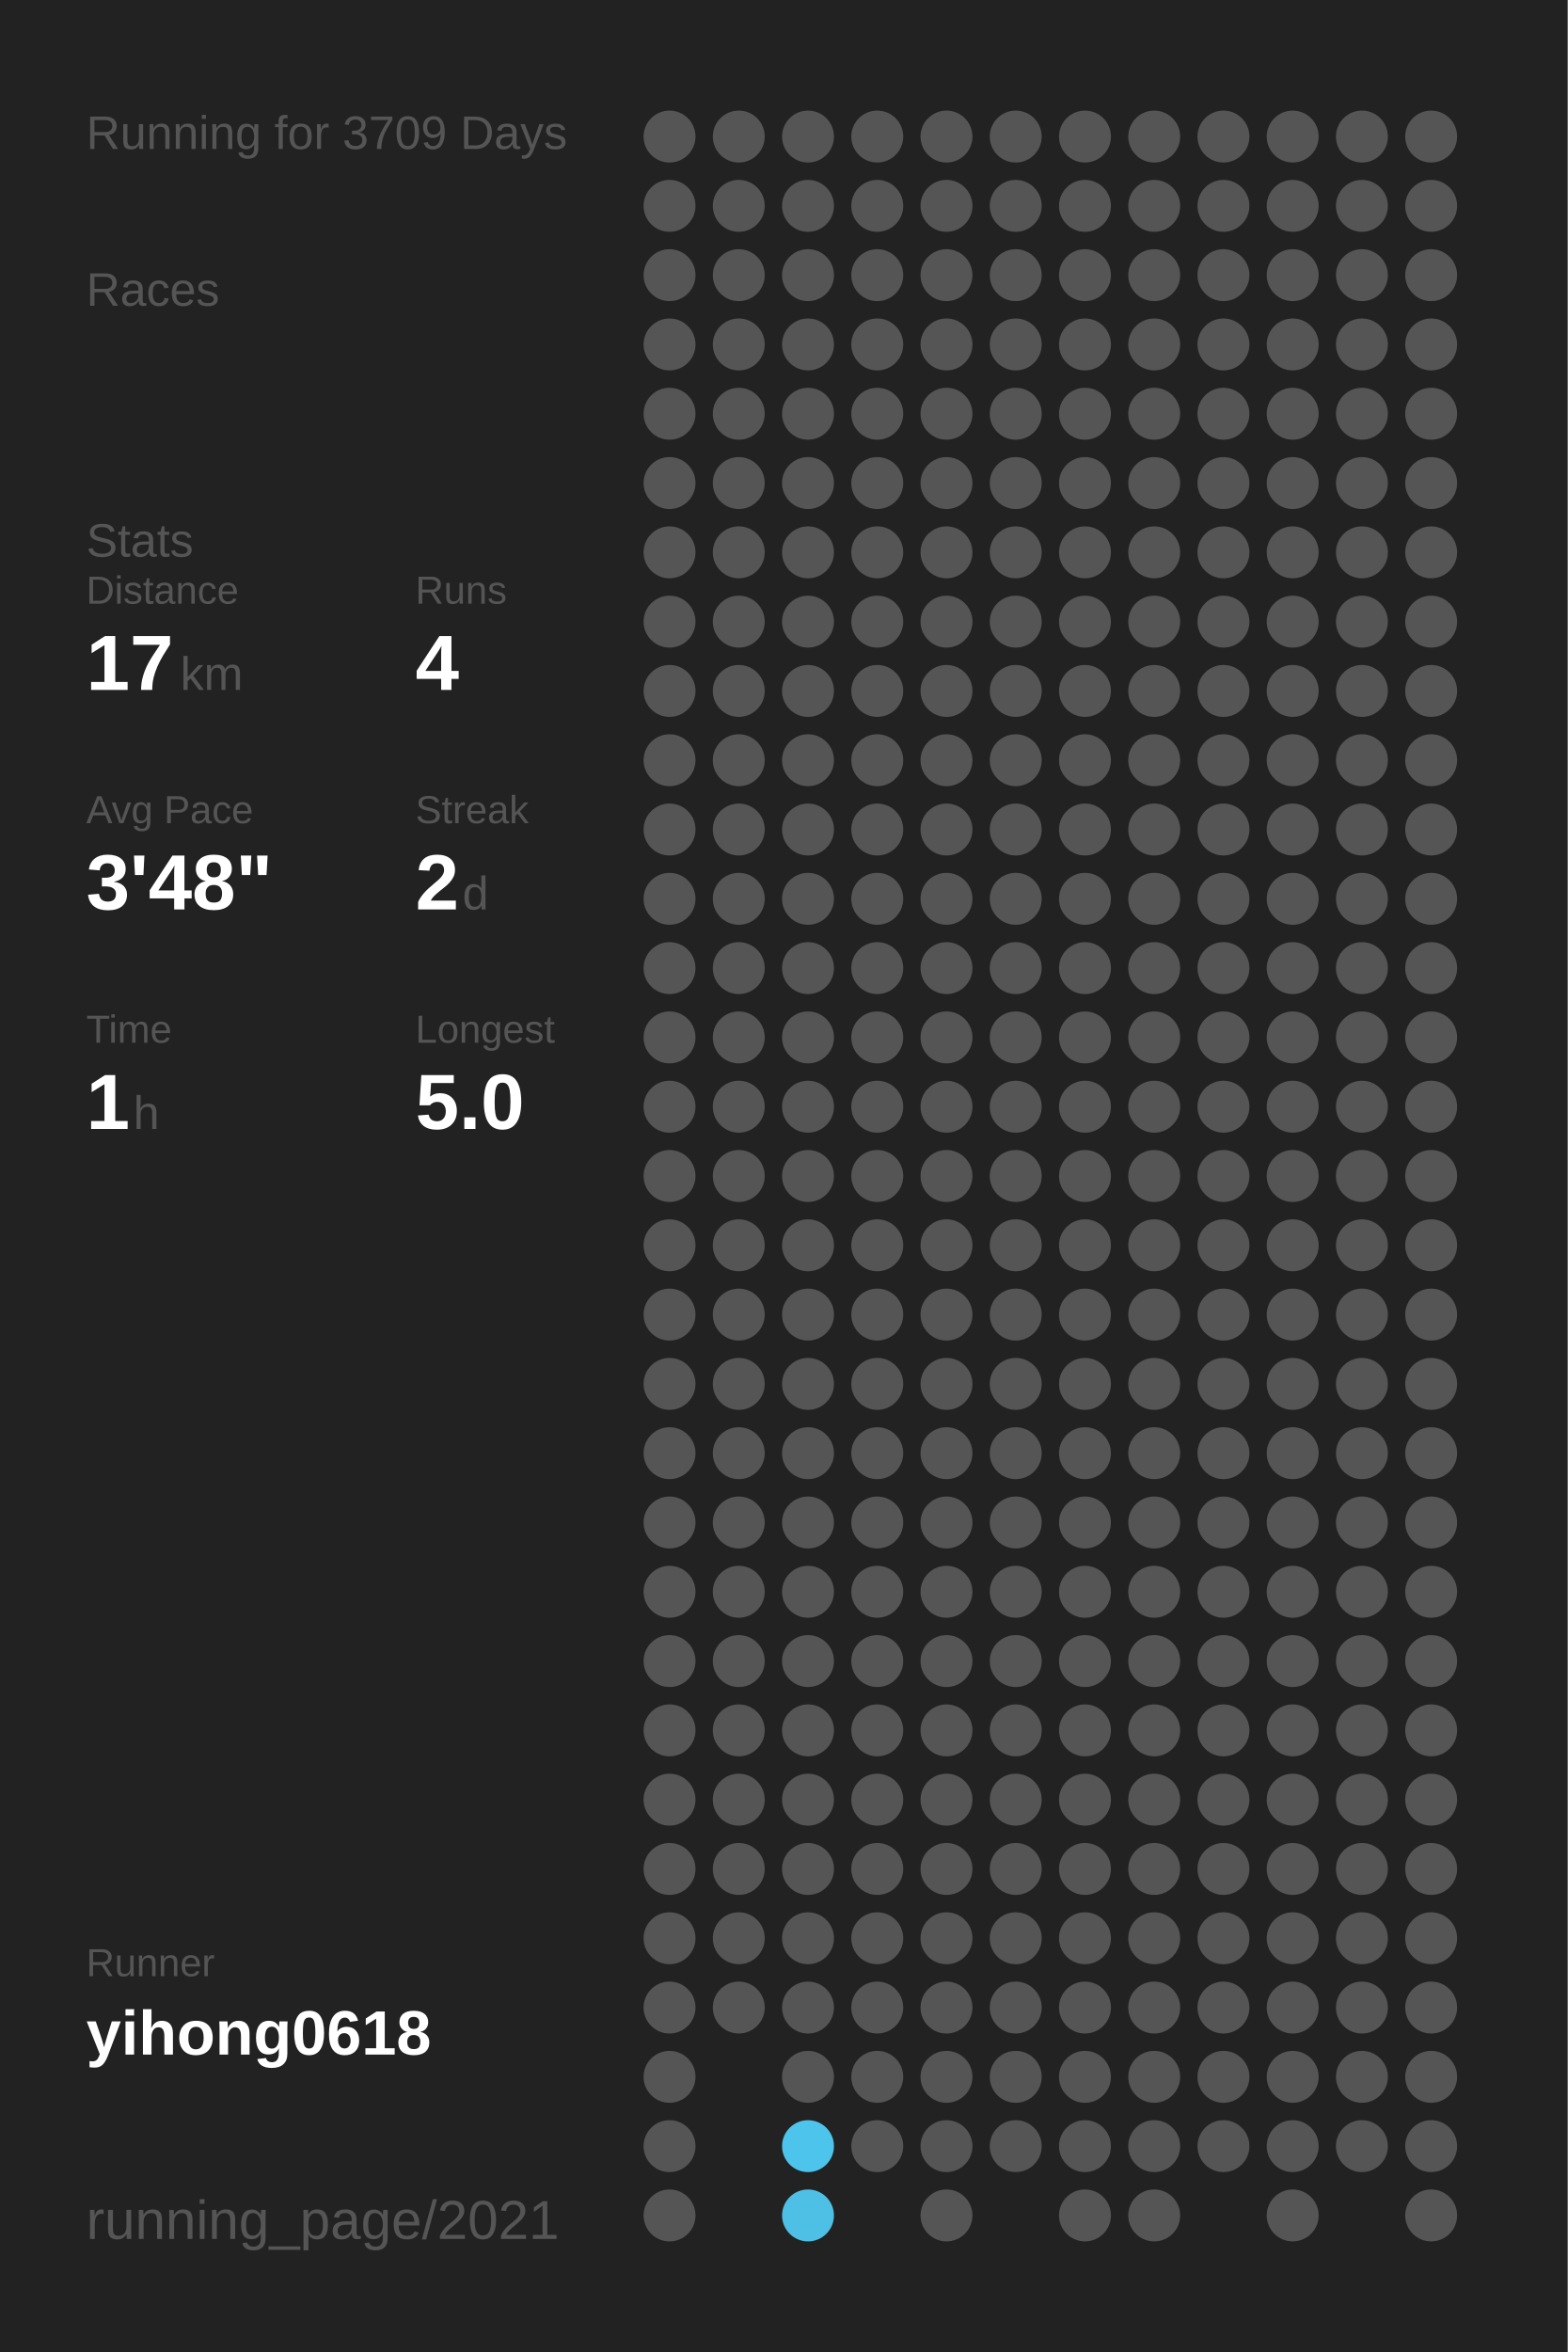
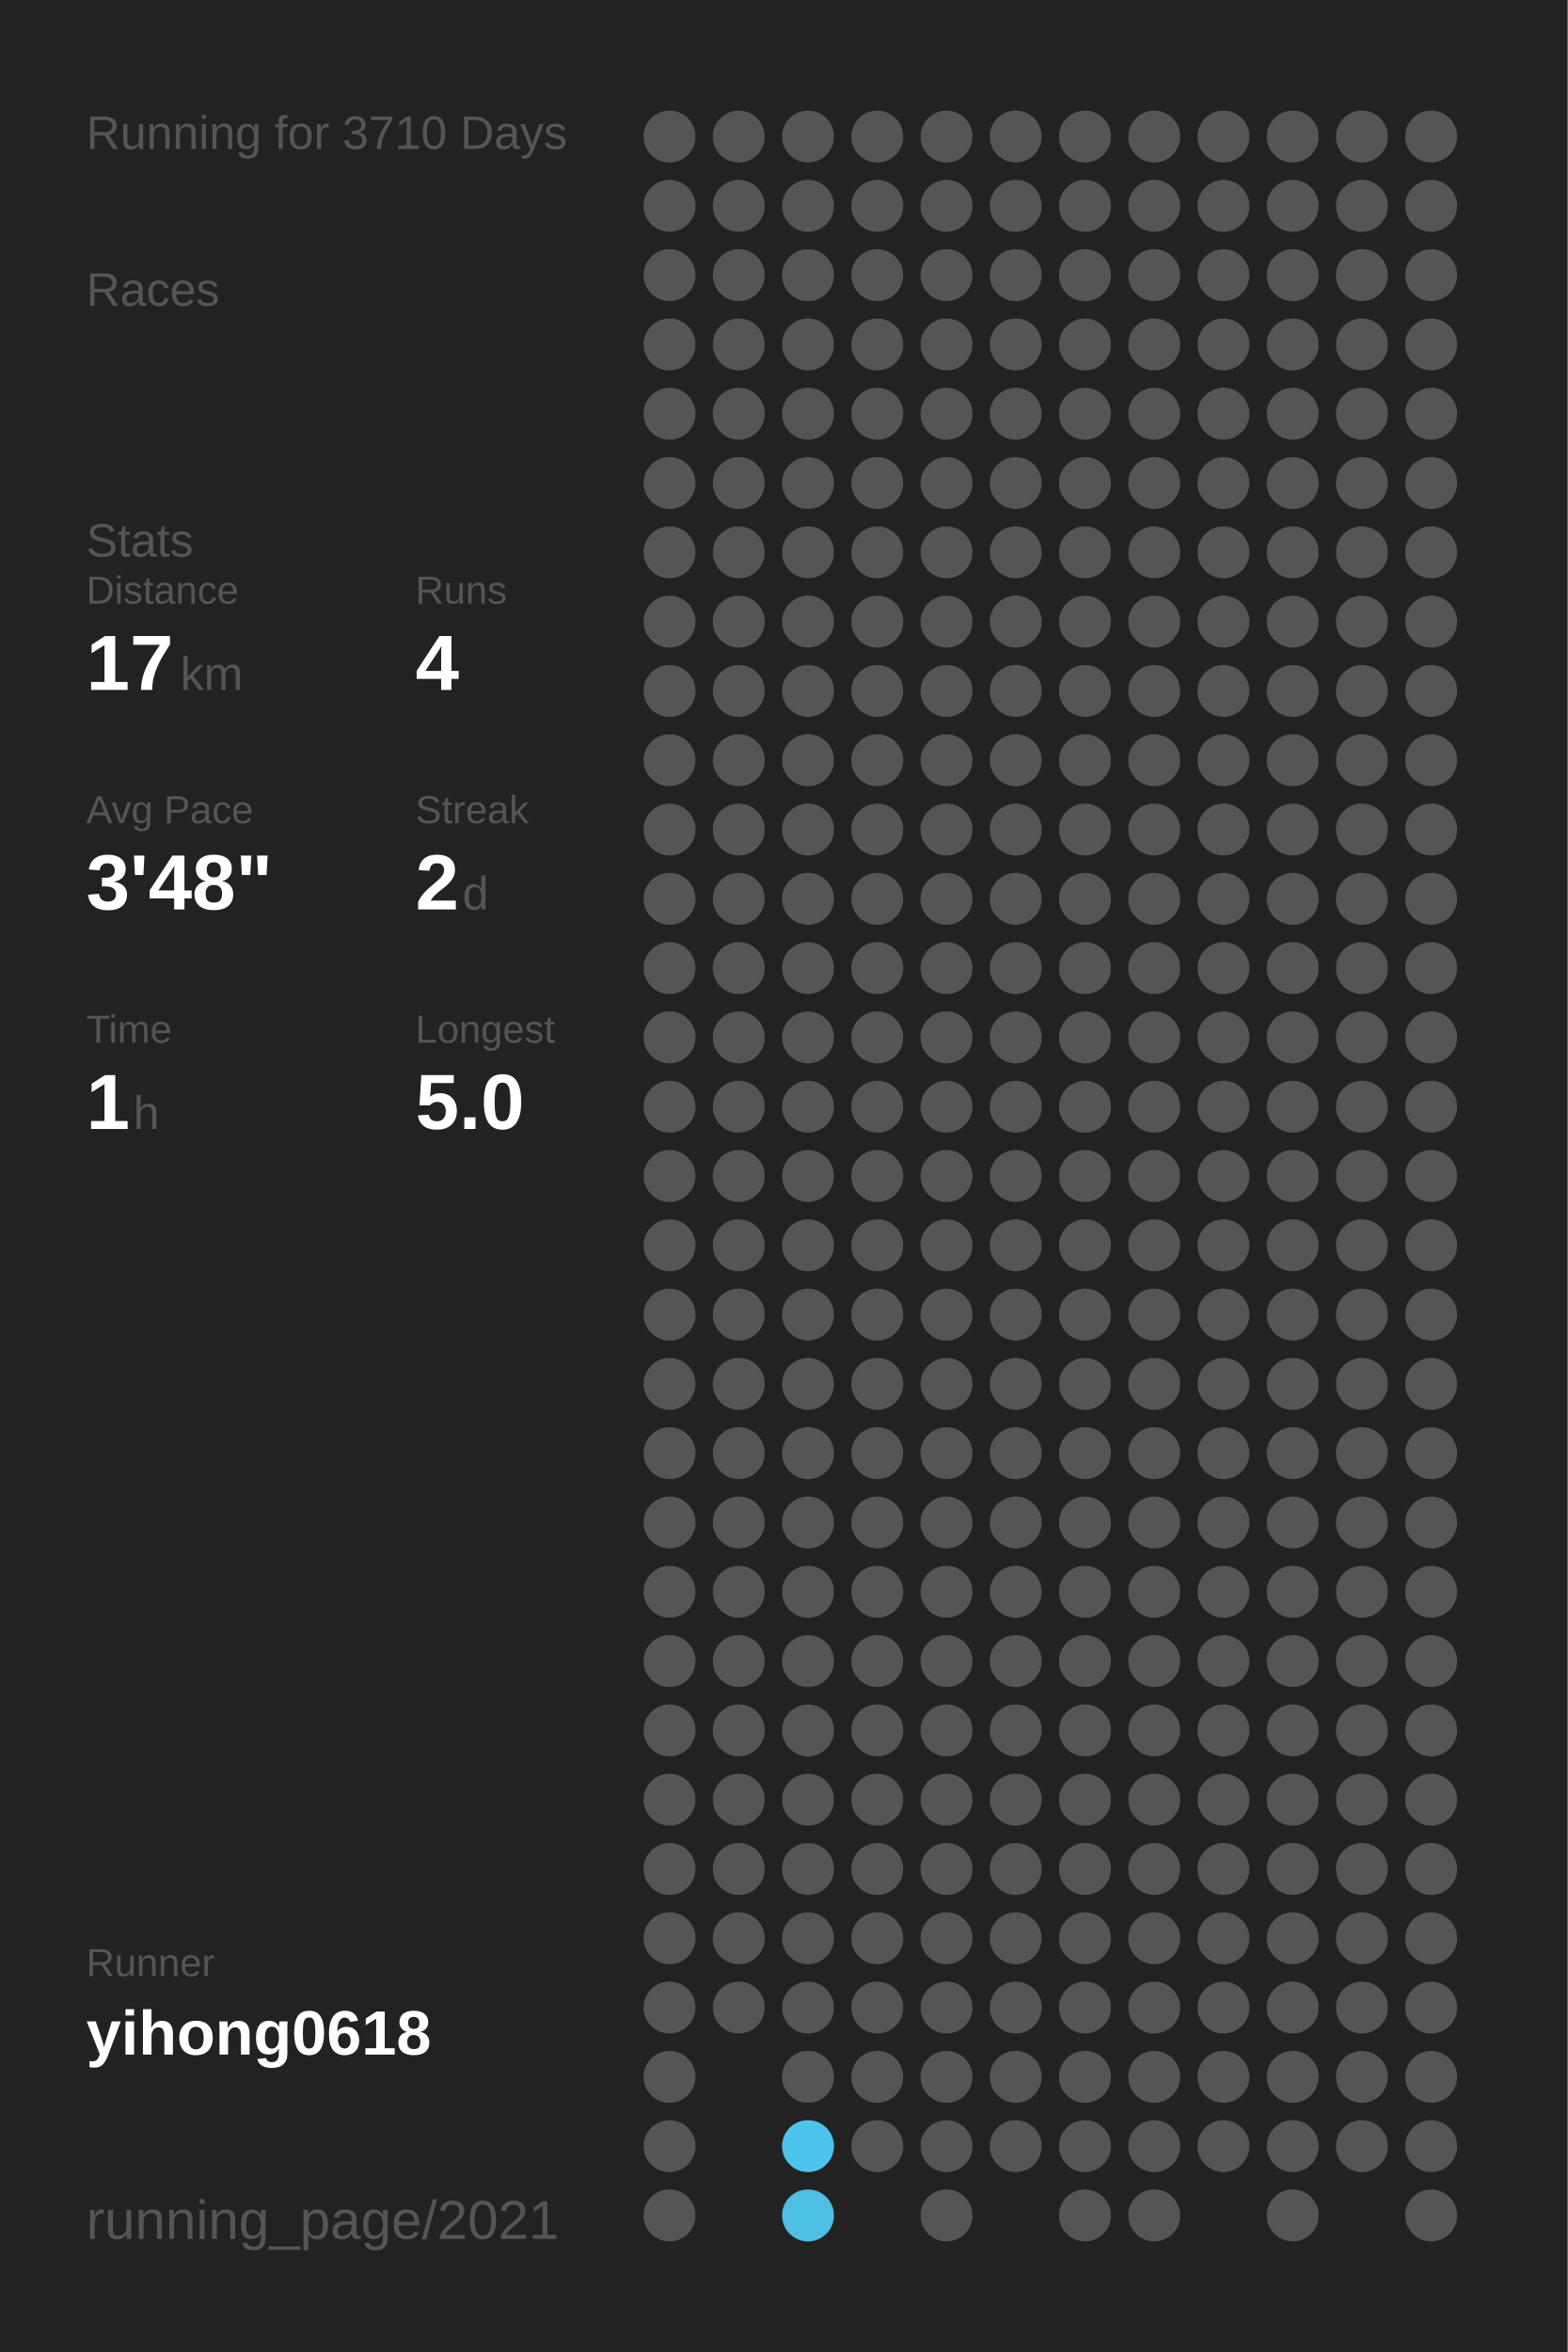
<svg xmlns="http://www.w3.org/2000/svg" baseProfile="full" height="300mm" version="1.1" viewBox="0,0,200,300" width="200mm">
  <defs />
  <rect fill="#222222" height="300" width="200" x="0" y="0" />
-   <text fill="#555555" style="font-size:6px; font-family:Arial;" x="11" y="19">Running for 3709 Days</text>
+   <text fill="#555555" style="font-size:6px; font-family:Arial;" x="11" y="19">Running for 3710 Days</text>
  <text fill="#555555" style="font-size:6px; font-family:Arial;" x="11" y="39">Races</text>
  <text fill="#555555" style="font-size:6px; font-family:Arial;" x="11" y="71">Stats</text>
  <text fill="#555555" style="font-size:5px; font-family:Arial;" x="11" y="77">Distance</text>
  <text fill="#FFFFFF" style="font-size:10px; font-family:Arial; font-weight:bold;" x="11" y="88">17</text>
  <text fill="#555555" style="font-size:6px; font-family:Arial;" x="23" y="88">km</text>
  <text fill="#555555" style="font-size:5px; font-family:Arial;" x="53" y="77">Runs</text>
  <text fill="#FFFFFF" style="font-size:10px; font-family:Arial; font-weight:bold;" x="53" y="88">4</text>
  <text fill="#555555" style="font-size:5px; font-family:Arial;" x="11" y="105">Avg Pace</text>
  <text fill="#FFFFFF" style="font-size:10px; font-family:Arial; font-weight:bold;" x="11" y="116">3'48"</text>
  <text fill="#555555" style="font-size:5px; font-family:Arial;" x="53" y="105">Streak</text>
  <text fill="#FFFFFF" style="font-size:10px; font-family:Arial; font-weight:bold;" x="53" y="116">2</text>
  <text fill="#555555" style="font-size:6px; font-family:Arial;" x="59" y="116">d</text>
  <text fill="#555555" style="font-size:5px; font-family:Arial;" x="11" y="133">Time</text>
  <text fill="#FFFFFF" style="font-size:10px; font-family:Arial; font-weight:bold;" x="11" y="144">1</text>
  <text fill="#555555" style="font-size:6px; font-family:Arial;" x="17" y="144">h</text>
  <text fill="#555555" style="font-size:5px; font-family:Arial;" x="53" y="133">Longest</text>
  <text fill="#FFFFFF" style="font-size:10px; font-family:Arial; font-weight:bold;" x="53" y="144">5.0</text>
  <text fill="#555555" style="font-size:5px; font-family:Arial;" x="11" y="252.065">Runner</text>
  <text fill="#FFFFFF" style="font-size:8px; font-family:Arial; font-weight:bold;" x="11" y="262.065">yihong0618</text>
  <text fill="#555555" style="font-size:7px; font-family:Arial;" x="11" y="285.581">running_page/2021</text>
  <circle cx="85.417" cy="17.419" fill="#555555" r="3.312" />
  <circle cx="85.417" cy="26.258" fill="#555555" r="3.312" />
  <circle cx="85.417" cy="35.097" fill="#555555" r="3.312" />
  <circle cx="85.417" cy="43.935" fill="#555555" r="3.312" />
  <circle cx="85.417" cy="52.774" fill="#555555" r="3.312" />
  <circle cx="85.417" cy="61.613" fill="#555555" r="3.312" />
  <circle cx="85.417" cy="70.452" fill="#555555" r="3.312" />
  <circle cx="85.417" cy="79.29" fill="#555555" r="3.312" />
  <circle cx="85.417" cy="88.129" fill="#555555" r="3.312" />
  <circle cx="85.417" cy="96.968" fill="#555555" r="3.312" />
  <circle cx="85.417" cy="105.806" fill="#555555" r="3.312" />
  <circle cx="85.417" cy="114.645" fill="#555555" r="3.312" />
  <circle cx="85.417" cy="123.484" fill="#555555" r="3.312" />
  <circle cx="85.417" cy="132.323" fill="#555555" r="3.312" />
  <circle cx="85.417" cy="141.161" fill="#555555" r="3.312" />
  <circle cx="85.417" cy="150" fill="#555555" r="3.312" />
  <circle cx="85.417" cy="158.839" fill="#555555" r="3.312" />
  <circle cx="85.417" cy="167.677" fill="#555555" r="3.312" />
  <circle cx="85.417" cy="176.516" fill="#555555" r="3.312" />
  <circle cx="85.417" cy="185.355" fill="#555555" r="3.312" />
  <circle cx="85.417" cy="194.194" fill="#555555" r="3.312" />
  <circle cx="85.417" cy="203.032" fill="#555555" r="3.312" />
  <circle cx="85.417" cy="211.871" fill="#555555" r="3.312" />
  <circle cx="85.417" cy="220.71" fill="#555555" r="3.312" />
  <circle cx="85.417" cy="229.548" fill="#555555" r="3.312" />
  <circle cx="85.417" cy="238.387" fill="#555555" r="3.312" />
  <circle cx="85.417" cy="247.226" fill="#555555" r="3.312" />
  <circle cx="85.417" cy="256.065" fill="#555555" r="3.312" />
  <circle cx="85.417" cy="264.903" fill="#555555" r="3.312" />
  <circle cx="85.417" cy="273.742" fill="#555555" r="3.312" />
  <circle cx="85.417" cy="282.581" fill="#555555" r="3.312" />
  <circle cx="94.25" cy="17.419" fill="#555555" r="3.312" />
  <circle cx="94.25" cy="26.258" fill="#555555" r="3.312" />
  <circle cx="94.25" cy="35.097" fill="#555555" r="3.312" />
  <circle cx="94.25" cy="43.935" fill="#555555" r="3.312" />
  <circle cx="94.25" cy="52.774" fill="#555555" r="3.312" />
  <circle cx="94.25" cy="61.613" fill="#555555" r="3.312" />
  <circle cx="94.25" cy="70.452" fill="#555555" r="3.312" />
  <circle cx="94.25" cy="79.29" fill="#555555" r="3.312" />
  <circle cx="94.25" cy="88.129" fill="#555555" r="3.312" />
  <circle cx="94.25" cy="96.968" fill="#555555" r="3.312" />
  <circle cx="94.25" cy="105.806" fill="#555555" r="3.312" />
  <circle cx="94.25" cy="114.645" fill="#555555" r="3.312" />
  <circle cx="94.25" cy="123.484" fill="#555555" r="3.312" />
  <circle cx="94.25" cy="132.323" fill="#555555" r="3.312" />
  <circle cx="94.25" cy="141.161" fill="#555555" r="3.312" />
  <circle cx="94.25" cy="150" fill="#555555" r="3.312" />
  <circle cx="94.25" cy="158.839" fill="#555555" r="3.312" />
  <circle cx="94.25" cy="167.677" fill="#555555" r="3.312" />
  <circle cx="94.25" cy="176.516" fill="#555555" r="3.312" />
  <circle cx="94.25" cy="185.355" fill="#555555" r="3.312" />
  <circle cx="94.25" cy="194.194" fill="#555555" r="3.312" />
  <circle cx="94.25" cy="203.032" fill="#555555" r="3.312" />
  <circle cx="94.25" cy="211.871" fill="#555555" r="3.312" />
  <circle cx="94.25" cy="220.71" fill="#555555" r="3.312" />
  <circle cx="94.25" cy="229.548" fill="#555555" r="3.312" />
  <circle cx="94.25" cy="238.387" fill="#555555" r="3.312" />
  <circle cx="94.25" cy="247.226" fill="#555555" r="3.312" />
  <circle cx="94.25" cy="256.065" fill="#555555" r="3.312" />
  <circle cx="103.083" cy="17.419" fill="#555555" r="3.312" />
  <circle cx="103.083" cy="26.258" fill="#555555" r="3.312" />
  <circle cx="103.083" cy="35.097" fill="#555555" r="3.312" />
  <circle cx="103.083" cy="43.935" fill="#555555" r="3.312" />
  <circle cx="103.083" cy="52.774" fill="#555555" r="3.312" />
  <circle cx="103.083" cy="61.613" fill="#555555" r="3.312" />
  <circle cx="103.083" cy="70.452" fill="#555555" r="3.312" />
  <circle cx="103.083" cy="79.29" fill="#555555" r="3.312" />
  <circle cx="103.083" cy="88.129" fill="#555555" r="3.312" />
  <circle cx="103.083" cy="96.968" fill="#555555" r="3.312" />
  <circle cx="103.083" cy="105.806" fill="#555555" r="3.312" />
  <circle cx="103.083" cy="114.645" fill="#555555" r="3.312" />
  <circle cx="103.083" cy="123.484" fill="#555555" r="3.312" />
  <circle cx="103.083" cy="132.323" fill="#555555" r="3.312" />
  <circle cx="103.083" cy="141.161" fill="#555555" r="3.312" />
  <circle cx="103.083" cy="150" fill="#555555" r="3.312" />
  <circle cx="103.083" cy="158.839" fill="#555555" r="3.312" />
  <circle cx="103.083" cy="167.677" fill="#555555" r="3.312" />
  <circle cx="103.083" cy="176.516" fill="#555555" r="3.312" />
  <circle cx="103.083" cy="185.355" fill="#555555" r="3.312" />
  <circle cx="103.083" cy="194.194" fill="#555555" r="3.312" />
  <circle cx="103.083" cy="203.032" fill="#555555" r="3.312" />
  <circle cx="103.083" cy="211.871" fill="#555555" r="3.312" />
  <circle cx="103.083" cy="220.71" fill="#555555" r="3.312" />
  <circle cx="103.083" cy="229.548" fill="#555555" r="3.312" />
  <circle cx="103.083" cy="238.387" fill="#555555" r="3.312" />
  <circle cx="103.083" cy="247.226" fill="#555555" r="3.312" />
  <circle cx="103.083" cy="256.065" fill="#555555" r="3.312" />
  <circle cx="103.083" cy="264.903" fill="#555555" r="3.312" />
  <circle cx="103.083" cy="273.742" fill="#4dc4ec" r="3.312" />
  <circle cx="103.083" cy="282.581" fill="#4ebfe5" r="3.312" />
  <circle cx="111.917" cy="17.419" fill="#555555" r="3.312" />
  <circle cx="111.917" cy="26.258" fill="#555555" r="3.312" />
  <circle cx="111.917" cy="35.097" fill="#555555" r="3.312" />
  <circle cx="111.917" cy="43.935" fill="#555555" r="3.312" />
  <circle cx="111.917" cy="52.774" fill="#555555" r="3.312" />
  <circle cx="111.917" cy="61.613" fill="#555555" r="3.312" />
  <circle cx="111.917" cy="70.452" fill="#555555" r="3.312" />
  <circle cx="111.917" cy="79.29" fill="#555555" r="3.312" />
  <circle cx="111.917" cy="88.129" fill="#555555" r="3.312" />
  <circle cx="111.917" cy="96.968" fill="#555555" r="3.312" />
  <circle cx="111.917" cy="105.806" fill="#555555" r="3.312" />
  <circle cx="111.917" cy="114.645" fill="#555555" r="3.312" />
  <circle cx="111.917" cy="123.484" fill="#555555" r="3.312" />
  <circle cx="111.917" cy="132.323" fill="#555555" r="3.312" />
  <circle cx="111.917" cy="141.161" fill="#555555" r="3.312" />
  <circle cx="111.917" cy="150" fill="#555555" r="3.312" />
  <circle cx="111.917" cy="158.839" fill="#555555" r="3.312" />
  <circle cx="111.917" cy="167.677" fill="#555555" r="3.312" />
  <circle cx="111.917" cy="176.516" fill="#555555" r="3.312" />
  <circle cx="111.917" cy="185.355" fill="#555555" r="3.312" />
  <circle cx="111.917" cy="194.194" fill="#555555" r="3.312" />
  <circle cx="111.917" cy="203.032" fill="#555555" r="3.312" />
  <circle cx="111.917" cy="211.871" fill="#555555" r="3.312" />
  <circle cx="111.917" cy="220.71" fill="#555555" r="3.312" />
  <circle cx="111.917" cy="229.548" fill="#555555" r="3.312" />
  <circle cx="111.917" cy="238.387" fill="#555555" r="3.312" />
  <circle cx="111.917" cy="247.226" fill="#555555" r="3.312" />
  <circle cx="111.917" cy="256.065" fill="#555555" r="3.312" />
  <circle cx="111.917" cy="264.903" fill="#555555" r="3.312" />
  <circle cx="111.917" cy="273.742" fill="#555555" r="3.312" />
  <circle cx="120.75" cy="17.419" fill="#555555" r="3.312" />
  <circle cx="120.75" cy="26.258" fill="#555555" r="3.312" />
  <circle cx="120.75" cy="35.097" fill="#555555" r="3.312" />
  <circle cx="120.75" cy="43.935" fill="#555555" r="3.312" />
  <circle cx="120.75" cy="52.774" fill="#555555" r="3.312" />
  <circle cx="120.75" cy="61.613" fill="#555555" r="3.312" />
  <circle cx="120.75" cy="70.452" fill="#555555" r="3.312" />
  <circle cx="120.75" cy="79.29" fill="#555555" r="3.312" />
  <circle cx="120.75" cy="88.129" fill="#555555" r="3.312" />
  <circle cx="120.75" cy="96.968" fill="#555555" r="3.312" />
  <circle cx="120.75" cy="105.806" fill="#555555" r="3.312" />
  <circle cx="120.75" cy="114.645" fill="#555555" r="3.312" />
  <circle cx="120.75" cy="123.484" fill="#555555" r="3.312" />
  <circle cx="120.75" cy="132.323" fill="#555555" r="3.312" />
  <circle cx="120.75" cy="141.161" fill="#555555" r="3.312" />
  <circle cx="120.75" cy="150" fill="#555555" r="3.312" />
  <circle cx="120.75" cy="158.839" fill="#555555" r="3.312" />
  <circle cx="120.75" cy="167.677" fill="#555555" r="3.312" />
  <circle cx="120.75" cy="176.516" fill="#555555" r="3.312" />
  <circle cx="120.75" cy="185.355" fill="#555555" r="3.312" />
  <circle cx="120.75" cy="194.194" fill="#555555" r="3.312" />
  <circle cx="120.75" cy="203.032" fill="#555555" r="3.312" />
  <circle cx="120.75" cy="211.871" fill="#555555" r="3.312" />
  <circle cx="120.75" cy="220.71" fill="#555555" r="3.312" />
  <circle cx="120.75" cy="229.548" fill="#555555" r="3.312" />
  <circle cx="120.75" cy="238.387" fill="#555555" r="3.312" />
  <circle cx="120.75" cy="247.226" fill="#555555" r="3.312" />
  <circle cx="120.75" cy="256.065" fill="#555555" r="3.312" />
  <circle cx="120.75" cy="264.903" fill="#555555" r="3.312" />
  <circle cx="120.75" cy="273.742" fill="#555555" r="3.312" />
  <circle cx="120.75" cy="282.581" fill="#555555" r="3.312" />
  <circle cx="129.583" cy="17.419" fill="#555555" r="3.312" />
  <circle cx="129.583" cy="26.258" fill="#555555" r="3.312" />
  <circle cx="129.583" cy="35.097" fill="#555555" r="3.312" />
  <circle cx="129.583" cy="43.935" fill="#555555" r="3.312" />
  <circle cx="129.583" cy="52.774" fill="#555555" r="3.312" />
  <circle cx="129.583" cy="61.613" fill="#555555" r="3.312" />
  <circle cx="129.583" cy="70.452" fill="#555555" r="3.312" />
  <circle cx="129.583" cy="79.29" fill="#555555" r="3.312" />
  <circle cx="129.583" cy="88.129" fill="#555555" r="3.312" />
  <circle cx="129.583" cy="96.968" fill="#555555" r="3.312" />
  <circle cx="129.583" cy="105.806" fill="#555555" r="3.312" />
  <circle cx="129.583" cy="114.645" fill="#555555" r="3.312" />
  <circle cx="129.583" cy="123.484" fill="#555555" r="3.312" />
  <circle cx="129.583" cy="132.323" fill="#555555" r="3.312" />
  <circle cx="129.583" cy="141.161" fill="#555555" r="3.312" />
  <circle cx="129.583" cy="150" fill="#555555" r="3.312" />
  <circle cx="129.583" cy="158.839" fill="#555555" r="3.312" />
  <circle cx="129.583" cy="167.677" fill="#555555" r="3.312" />
  <circle cx="129.583" cy="176.516" fill="#555555" r="3.312" />
  <circle cx="129.583" cy="185.355" fill="#555555" r="3.312" />
  <circle cx="129.583" cy="194.194" fill="#555555" r="3.312" />
  <circle cx="129.583" cy="203.032" fill="#555555" r="3.312" />
  <circle cx="129.583" cy="211.871" fill="#555555" r="3.312" />
  <circle cx="129.583" cy="220.71" fill="#555555" r="3.312" />
  <circle cx="129.583" cy="229.548" fill="#555555" r="3.312" />
  <circle cx="129.583" cy="238.387" fill="#555555" r="3.312" />
  <circle cx="129.583" cy="247.226" fill="#555555" r="3.312" />
  <circle cx="129.583" cy="256.065" fill="#555555" r="3.312" />
  <circle cx="129.583" cy="264.903" fill="#555555" r="3.312" />
  <circle cx="129.583" cy="273.742" fill="#555555" r="3.312" />
  <circle cx="138.417" cy="17.419" fill="#555555" r="3.312" />
  <circle cx="138.417" cy="26.258" fill="#555555" r="3.312" />
  <circle cx="138.417" cy="35.097" fill="#555555" r="3.312" />
  <circle cx="138.417" cy="43.935" fill="#555555" r="3.312" />
  <circle cx="138.417" cy="52.774" fill="#555555" r="3.312" />
  <circle cx="138.417" cy="61.613" fill="#555555" r="3.312" />
  <circle cx="138.417" cy="70.452" fill="#555555" r="3.312" />
  <circle cx="138.417" cy="79.29" fill="#555555" r="3.312" />
  <circle cx="138.417" cy="88.129" fill="#555555" r="3.312" />
  <circle cx="138.417" cy="96.968" fill="#555555" r="3.312" />
  <circle cx="138.417" cy="105.806" fill="#555555" r="3.312" />
  <circle cx="138.417" cy="114.645" fill="#555555" r="3.312" />
  <circle cx="138.417" cy="123.484" fill="#555555" r="3.312" />
  <circle cx="138.417" cy="132.323" fill="#555555" r="3.312" />
  <circle cx="138.417" cy="141.161" fill="#555555" r="3.312" />
  <circle cx="138.417" cy="150" fill="#555555" r="3.312" />
  <circle cx="138.417" cy="158.839" fill="#555555" r="3.312" />
  <circle cx="138.417" cy="167.677" fill="#555555" r="3.312" />
  <circle cx="138.417" cy="176.516" fill="#555555" r="3.312" />
  <circle cx="138.417" cy="185.355" fill="#555555" r="3.312" />
  <circle cx="138.417" cy="194.194" fill="#555555" r="3.312" />
  <circle cx="138.417" cy="203.032" fill="#555555" r="3.312" />
  <circle cx="138.417" cy="211.871" fill="#555555" r="3.312" />
  <circle cx="138.417" cy="220.71" fill="#555555" r="3.312" />
  <circle cx="138.417" cy="229.548" fill="#555555" r="3.312" />
  <circle cx="138.417" cy="238.387" fill="#555555" r="3.312" />
  <circle cx="138.417" cy="247.226" fill="#555555" r="3.312" />
  <circle cx="138.417" cy="256.065" fill="#555555" r="3.312" />
  <circle cx="138.417" cy="264.903" fill="#555555" r="3.312" />
  <circle cx="138.417" cy="273.742" fill="#555555" r="3.312" />
  <circle cx="138.417" cy="282.581" fill="#555555" r="3.312" />
  <circle cx="147.25" cy="17.419" fill="#555555" r="3.312" />
  <circle cx="147.25" cy="26.258" fill="#555555" r="3.312" />
  <circle cx="147.25" cy="35.097" fill="#555555" r="3.312" />
  <circle cx="147.25" cy="43.935" fill="#555555" r="3.312" />
  <circle cx="147.25" cy="52.774" fill="#555555" r="3.312" />
  <circle cx="147.25" cy="61.613" fill="#555555" r="3.312" />
  <circle cx="147.25" cy="70.452" fill="#555555" r="3.312" />
  <circle cx="147.25" cy="79.29" fill="#555555" r="3.312" />
  <circle cx="147.25" cy="88.129" fill="#555555" r="3.312" />
  <circle cx="147.25" cy="96.968" fill="#555555" r="3.312" />
  <circle cx="147.25" cy="105.806" fill="#555555" r="3.312" />
  <circle cx="147.25" cy="114.645" fill="#555555" r="3.312" />
  <circle cx="147.25" cy="123.484" fill="#555555" r="3.312" />
  <circle cx="147.25" cy="132.323" fill="#555555" r="3.312" />
  <circle cx="147.25" cy="141.161" fill="#555555" r="3.312" />
  <circle cx="147.25" cy="150" fill="#555555" r="3.312" />
  <circle cx="147.25" cy="158.839" fill="#555555" r="3.312" />
  <circle cx="147.25" cy="167.677" fill="#555555" r="3.312" />
  <circle cx="147.25" cy="176.516" fill="#555555" r="3.312" />
  <circle cx="147.25" cy="185.355" fill="#555555" r="3.312" />
  <circle cx="147.25" cy="194.194" fill="#555555" r="3.312" />
  <circle cx="147.25" cy="203.032" fill="#555555" r="3.312" />
  <circle cx="147.25" cy="211.871" fill="#555555" r="3.312" />
  <circle cx="147.25" cy="220.71" fill="#555555" r="3.312" />
  <circle cx="147.25" cy="229.548" fill="#555555" r="3.312" />
  <circle cx="147.25" cy="238.387" fill="#555555" r="3.312" />
  <circle cx="147.25" cy="247.226" fill="#555555" r="3.312" />
  <circle cx="147.25" cy="256.065" fill="#555555" r="3.312" />
  <circle cx="147.25" cy="264.903" fill="#555555" r="3.312" />
  <circle cx="147.25" cy="273.742" fill="#555555" r="3.312" />
  <circle cx="147.25" cy="282.581" fill="#555555" r="3.312" />
  <circle cx="156.083" cy="17.419" fill="#555555" r="3.312" />
  <circle cx="156.083" cy="26.258" fill="#555555" r="3.312" />
  <circle cx="156.083" cy="35.097" fill="#555555" r="3.312" />
  <circle cx="156.083" cy="43.935" fill="#555555" r="3.312" />
  <circle cx="156.083" cy="52.774" fill="#555555" r="3.312" />
  <circle cx="156.083" cy="61.613" fill="#555555" r="3.312" />
  <circle cx="156.083" cy="70.452" fill="#555555" r="3.312" />
  <circle cx="156.083" cy="79.29" fill="#555555" r="3.312" />
  <circle cx="156.083" cy="88.129" fill="#555555" r="3.312" />
  <circle cx="156.083" cy="96.968" fill="#555555" r="3.312" />
  <circle cx="156.083" cy="105.806" fill="#555555" r="3.312" />
  <circle cx="156.083" cy="114.645" fill="#555555" r="3.312" />
  <circle cx="156.083" cy="123.484" fill="#555555" r="3.312" />
  <circle cx="156.083" cy="132.323" fill="#555555" r="3.312" />
  <circle cx="156.083" cy="141.161" fill="#555555" r="3.312" />
  <circle cx="156.083" cy="150" fill="#555555" r="3.312" />
  <circle cx="156.083" cy="158.839" fill="#555555" r="3.312" />
  <circle cx="156.083" cy="167.677" fill="#555555" r="3.312" />
  <circle cx="156.083" cy="176.516" fill="#555555" r="3.312" />
  <circle cx="156.083" cy="185.355" fill="#555555" r="3.312" />
  <circle cx="156.083" cy="194.194" fill="#555555" r="3.312" />
  <circle cx="156.083" cy="203.032" fill="#555555" r="3.312" />
  <circle cx="156.083" cy="211.871" fill="#555555" r="3.312" />
  <circle cx="156.083" cy="220.71" fill="#555555" r="3.312" />
  <circle cx="156.083" cy="229.548" fill="#555555" r="3.312" />
  <circle cx="156.083" cy="238.387" fill="#555555" r="3.312" />
  <circle cx="156.083" cy="247.226" fill="#555555" r="3.312" />
  <circle cx="156.083" cy="256.065" fill="#555555" r="3.312" />
  <circle cx="156.083" cy="264.903" fill="#555555" r="3.312" />
  <circle cx="156.083" cy="273.742" fill="#555555" r="3.312" />
  <circle cx="164.917" cy="17.419" fill="#555555" r="3.312" />
  <circle cx="164.917" cy="26.258" fill="#555555" r="3.312" />
  <circle cx="164.917" cy="35.097" fill="#555555" r="3.312" />
  <circle cx="164.917" cy="43.935" fill="#555555" r="3.312" />
  <circle cx="164.917" cy="52.774" fill="#555555" r="3.312" />
  <circle cx="164.917" cy="61.613" fill="#555555" r="3.312" />
  <circle cx="164.917" cy="70.452" fill="#555555" r="3.312" />
  <circle cx="164.917" cy="79.29" fill="#555555" r="3.312" />
  <circle cx="164.917" cy="88.129" fill="#555555" r="3.312" />
  <circle cx="164.917" cy="96.968" fill="#555555" r="3.312" />
  <circle cx="164.917" cy="105.806" fill="#555555" r="3.312" />
  <circle cx="164.917" cy="114.645" fill="#555555" r="3.312" />
  <circle cx="164.917" cy="123.484" fill="#555555" r="3.312" />
  <circle cx="164.917" cy="132.323" fill="#555555" r="3.312" />
  <circle cx="164.917" cy="141.161" fill="#555555" r="3.312" />
  <circle cx="164.917" cy="150" fill="#555555" r="3.312" />
  <circle cx="164.917" cy="158.839" fill="#555555" r="3.312" />
  <circle cx="164.917" cy="167.677" fill="#555555" r="3.312" />
  <circle cx="164.917" cy="176.516" fill="#555555" r="3.312" />
  <circle cx="164.917" cy="185.355" fill="#555555" r="3.312" />
  <circle cx="164.917" cy="194.194" fill="#555555" r="3.312" />
  <circle cx="164.917" cy="203.032" fill="#555555" r="3.312" />
  <circle cx="164.917" cy="211.871" fill="#555555" r="3.312" />
  <circle cx="164.917" cy="220.71" fill="#555555" r="3.312" />
  <circle cx="164.917" cy="229.548" fill="#555555" r="3.312" />
  <circle cx="164.917" cy="238.387" fill="#555555" r="3.312" />
  <circle cx="164.917" cy="247.226" fill="#555555" r="3.312" />
  <circle cx="164.917" cy="256.065" fill="#555555" r="3.312" />
  <circle cx="164.917" cy="264.903" fill="#555555" r="3.312" />
  <circle cx="164.917" cy="273.742" fill="#555555" r="3.312" />
  <circle cx="164.917" cy="282.581" fill="#555555" r="3.312" />
  <circle cx="173.75" cy="17.419" fill="#555555" r="3.312" />
  <circle cx="173.75" cy="26.258" fill="#555555" r="3.312" />
  <circle cx="173.75" cy="35.097" fill="#555555" r="3.312" />
  <circle cx="173.75" cy="43.935" fill="#555555" r="3.312" />
  <circle cx="173.75" cy="52.774" fill="#555555" r="3.312" />
  <circle cx="173.75" cy="61.613" fill="#555555" r="3.312" />
  <circle cx="173.75" cy="70.452" fill="#555555" r="3.312" />
  <circle cx="173.75" cy="79.29" fill="#555555" r="3.312" />
  <circle cx="173.75" cy="88.129" fill="#555555" r="3.312" />
  <circle cx="173.75" cy="96.968" fill="#555555" r="3.312" />
  <circle cx="173.75" cy="105.806" fill="#555555" r="3.312" />
  <circle cx="173.75" cy="114.645" fill="#555555" r="3.312" />
  <circle cx="173.75" cy="123.484" fill="#555555" r="3.312" />
  <circle cx="173.75" cy="132.323" fill="#555555" r="3.312" />
  <circle cx="173.75" cy="141.161" fill="#555555" r="3.312" />
  <circle cx="173.75" cy="150" fill="#555555" r="3.312" />
  <circle cx="173.75" cy="158.839" fill="#555555" r="3.312" />
  <circle cx="173.75" cy="167.677" fill="#555555" r="3.312" />
  <circle cx="173.75" cy="176.516" fill="#555555" r="3.312" />
  <circle cx="173.75" cy="185.355" fill="#555555" r="3.312" />
  <circle cx="173.75" cy="194.194" fill="#555555" r="3.312" />
  <circle cx="173.75" cy="203.032" fill="#555555" r="3.312" />
  <circle cx="173.75" cy="211.871" fill="#555555" r="3.312" />
  <circle cx="173.75" cy="220.71" fill="#555555" r="3.312" />
  <circle cx="173.75" cy="229.548" fill="#555555" r="3.312" />
  <circle cx="173.75" cy="238.387" fill="#555555" r="3.312" />
  <circle cx="173.75" cy="247.226" fill="#555555" r="3.312" />
  <circle cx="173.75" cy="256.065" fill="#555555" r="3.312" />
  <circle cx="173.75" cy="264.903" fill="#555555" r="3.312" />
  <circle cx="173.75" cy="273.742" fill="#555555" r="3.312" />
  <circle cx="182.583" cy="17.419" fill="#555555" r="3.312" />
  <circle cx="182.583" cy="26.258" fill="#555555" r="3.312" />
  <circle cx="182.583" cy="35.097" fill="#555555" r="3.312" />
  <circle cx="182.583" cy="43.935" fill="#555555" r="3.312" />
  <circle cx="182.583" cy="52.774" fill="#555555" r="3.312" />
  <circle cx="182.583" cy="61.613" fill="#555555" r="3.312" />
  <circle cx="182.583" cy="70.452" fill="#555555" r="3.312" />
  <circle cx="182.583" cy="79.29" fill="#555555" r="3.312" />
  <circle cx="182.583" cy="88.129" fill="#555555" r="3.312" />
  <circle cx="182.583" cy="96.968" fill="#555555" r="3.312" />
  <circle cx="182.583" cy="105.806" fill="#555555" r="3.312" />
  <circle cx="182.583" cy="114.645" fill="#555555" r="3.312" />
  <circle cx="182.583" cy="123.484" fill="#555555" r="3.312" />
  <circle cx="182.583" cy="132.323" fill="#555555" r="3.312" />
  <circle cx="182.583" cy="141.161" fill="#555555" r="3.312" />
  <circle cx="182.583" cy="150" fill="#555555" r="3.312" />
  <circle cx="182.583" cy="158.839" fill="#555555" r="3.312" />
  <circle cx="182.583" cy="167.677" fill="#555555" r="3.312" />
  <circle cx="182.583" cy="176.516" fill="#555555" r="3.312" />
  <circle cx="182.583" cy="185.355" fill="#555555" r="3.312" />
  <circle cx="182.583" cy="194.194" fill="#555555" r="3.312" />
  <circle cx="182.583" cy="203.032" fill="#555555" r="3.312" />
  <circle cx="182.583" cy="211.871" fill="#555555" r="3.312" />
  <circle cx="182.583" cy="220.71" fill="#555555" r="3.312" />
  <circle cx="182.583" cy="229.548" fill="#555555" r="3.312" />
  <circle cx="182.583" cy="238.387" fill="#555555" r="3.312" />
  <circle cx="182.583" cy="247.226" fill="#555555" r="3.312" />
  <circle cx="182.583" cy="256.065" fill="#555555" r="3.312" />
  <circle cx="182.583" cy="264.903" fill="#555555" r="3.312" />
  <circle cx="182.583" cy="273.742" fill="#555555" r="3.312" />
  <circle cx="182.583" cy="282.581" fill="#555555" r="3.312" />
</svg>
